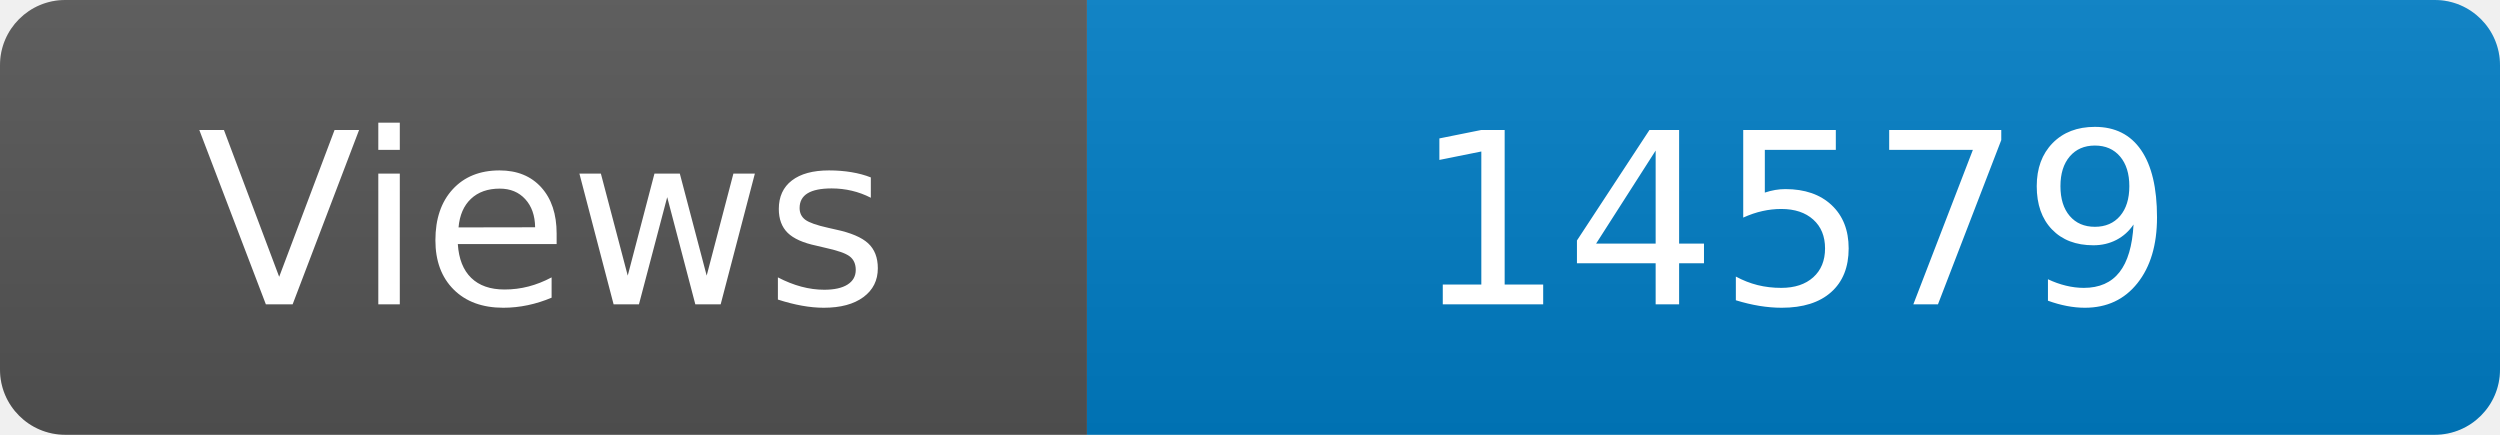
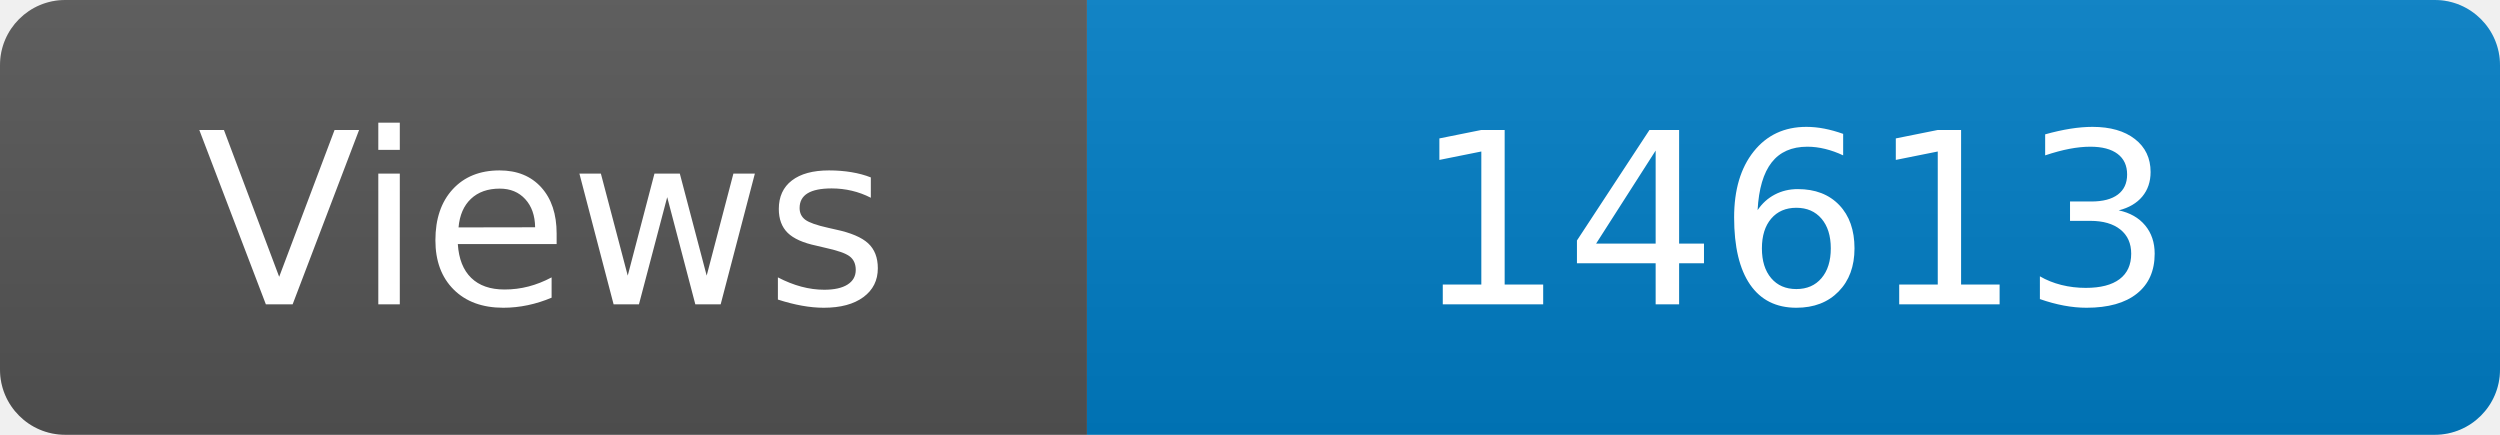
<svg xmlns="http://www.w3.org/2000/svg" width="115" height="20" role="img" aria-label="Maintained?: yes">
  <linearGradient id="s" x2="0" y2="100%">
    <stop offset="0" stop-color="#bbb" stop-opacity=".1" />
    <stop offset="1" stop-opacity=".1" />
  </linearGradient>
  <clipPath id="r">
    <rect width="115" height="20" rx="3" fill="#fff" />
  </clipPath>
  <g clip-path="url(#r)">
    <rect width="50" height="20" fill="#555" />
    <rect x="50" width="160" height="20" fill="#007ec6" />
    <rect width="115" height="20" fill="url(#s)" />
  </g>
  <g fill="#fff" text-anchor="middle" font-family="Verdana,Geneva,DejaVu Sans,sans-serif" font-size="110">
    <text x="250" y="140" transform="scale(.1)" fill="#fff">Views</text>
-     <text x="825" y="140" transform="scale(.1)" fill="#fff">14579</text>
+     <text x="825" y="140" transform="scale(.1)" fill="#fff">14613</text>
  </g>
</svg>
